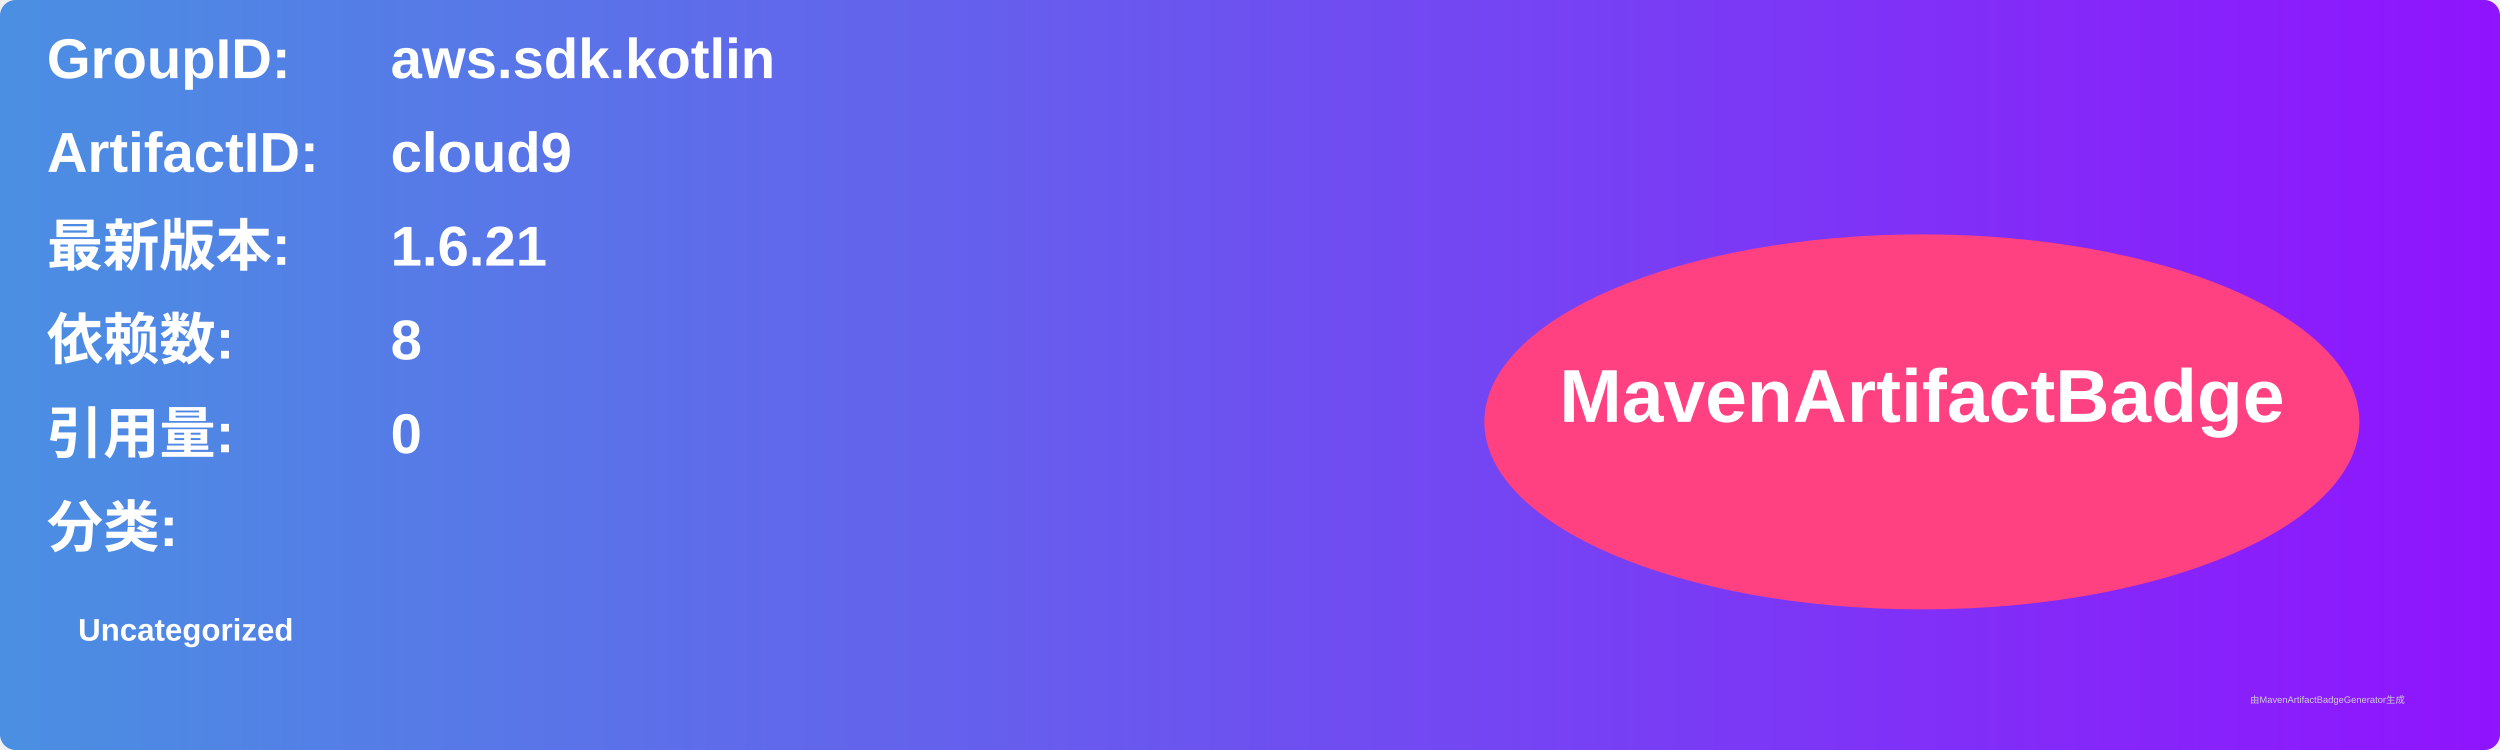
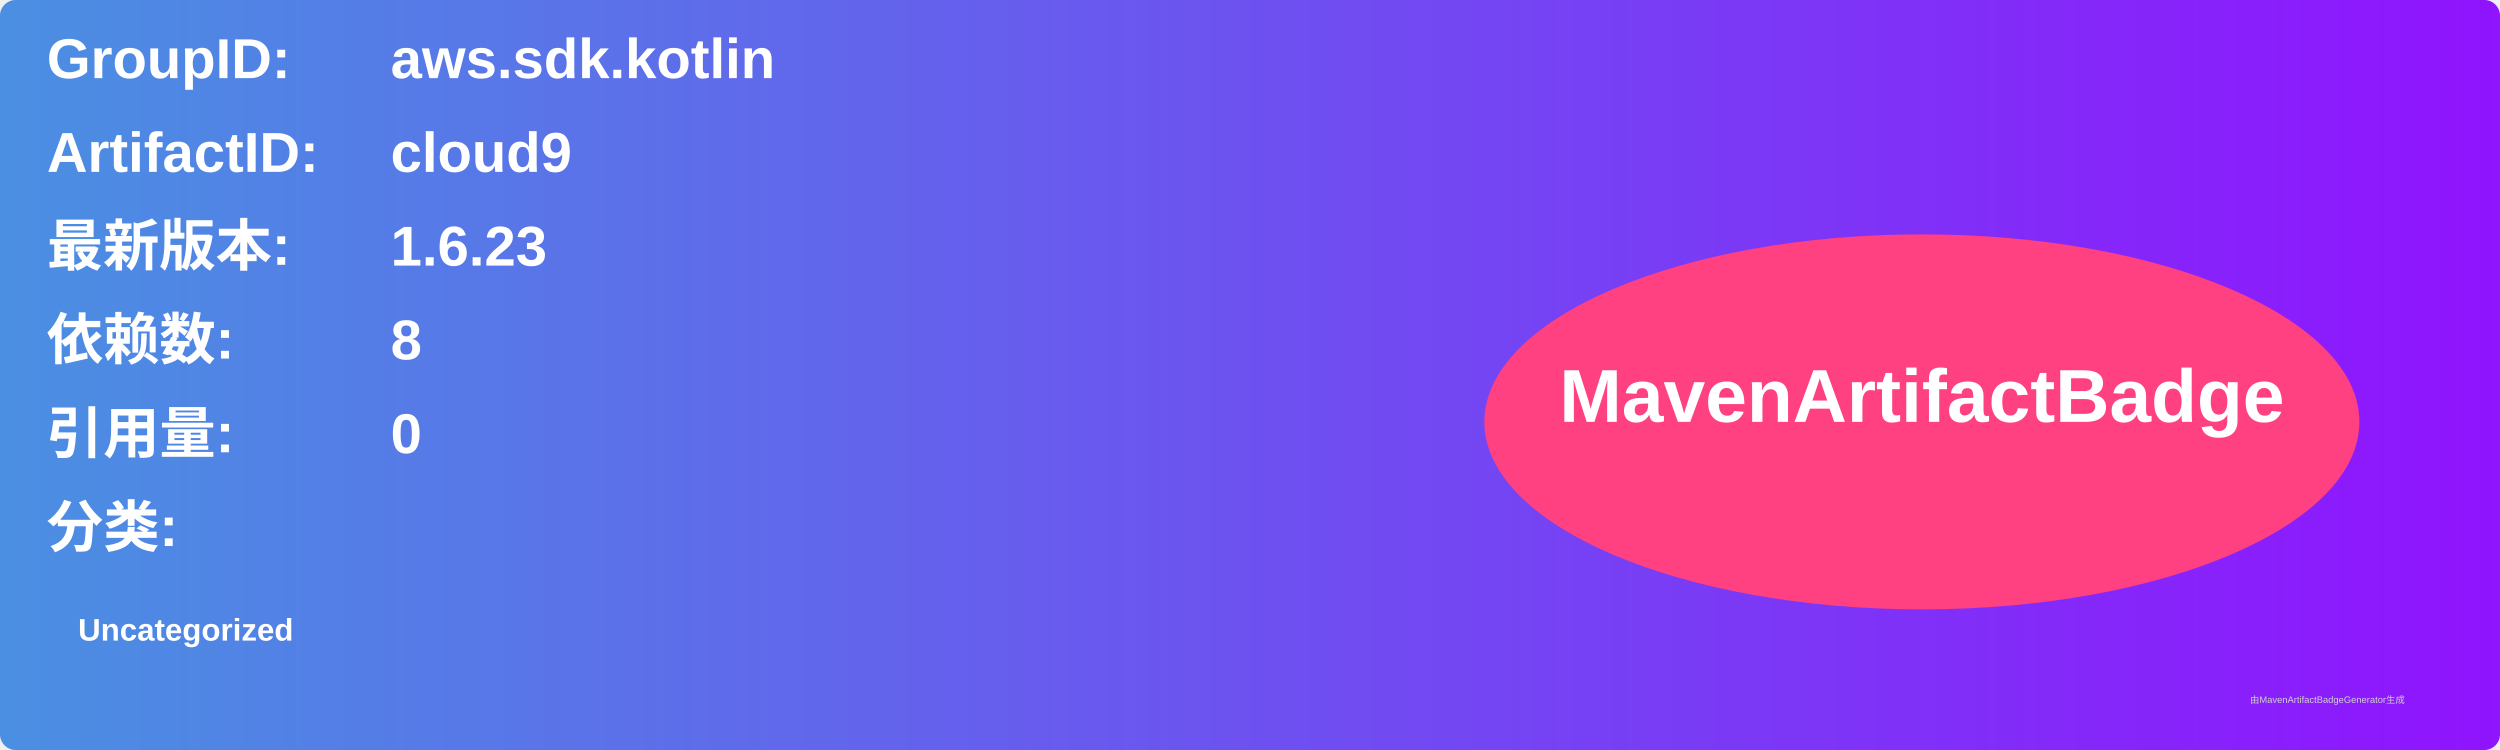
<svg xmlns="http://www.w3.org/2000/svg" width="800" height="240" viewBox="0 0 800 240">
  <linearGradient id="grad" x1="0%" y1="0%" x2="100%" y2="0%">
    <stop offset="0%" stop-color="#4a90e2" />
    <stop offset="100%" stop-color="#9013fe" />
  </linearGradient>
  <rect width="100%" height="100%" rx="5" ry="5" fill="url(#grad)" />
  <g transform="translate(15, 15)">
    <text x="0" y="10" font-family="Arial" font-size="18" fill="white" font-weight="bold" width="260">GroupID:</text>
    <text x="110" y="10" font-family="Arial" font-size="18" fill="white" font-weight="bold" width="460">aws.sdk.kotlin</text>
    <text x="0" y="40" font-family="Arial" font-size="18" fill="white" font-weight="bold" width="260">ArtifactID:</text>
    <text x="110" y="40" font-family="Arial" font-size="18" fill="white" font-weight="bold" width="460">cloud9</text>
    <text x="0" y="70" font-family="Arial" font-size="18" fill="white" font-weight="bold">最新版本:</text>
    <text x="110" y="70" font-family="Arial" font-size="18" fill="white" font-weight="bold">
-       <tspan font-weight="bold">1.6.21</tspan>
+       <tspan font-weight="bold">1.6.23</tspan>
    </text>
    <text x="0" y="100" font-family="Arial" font-size="18" fill="white" font-weight="bold">依赖数: </text>
    <text x="110" y="100" font-family="Arial" font-size="18" fill="white">
      <tspan font-weight="bold">8</tspan>
    </text>
    <text x="0" y="130" font-family="Arial" font-size="18" fill="white" font-weight="bold">引用量: </text>
    <text x="110" y="130" font-family="Arial" font-size="18" fill="white">
      <tspan font-weight="bold">0</tspan>
    </text>
    <text x="0" y="160" font-family="Arial" font-size="18" fill="white" font-weight="bold">分类:</text>
    <text x="10" y="190" font-family="Arial" font-size="10" fill="white">
      <tspan font-weight="bold">Uncategorized</tspan>
    </text>
    <ellipse cx="600" cy="120" rx="140" ry="60" fill="#ff4081" />
    <text x="600" y="120" text-anchor="middle" font-family="Arial" font-size="24" fill="white" font-weight="bold">MavenArtifactBadge</text>
  </g>
  <text x="720" y="225" font-family="Arial" font-size="3" fill="#d0d0d0">由MavenArtifactBadgeGenerator生成</text>
</svg>
